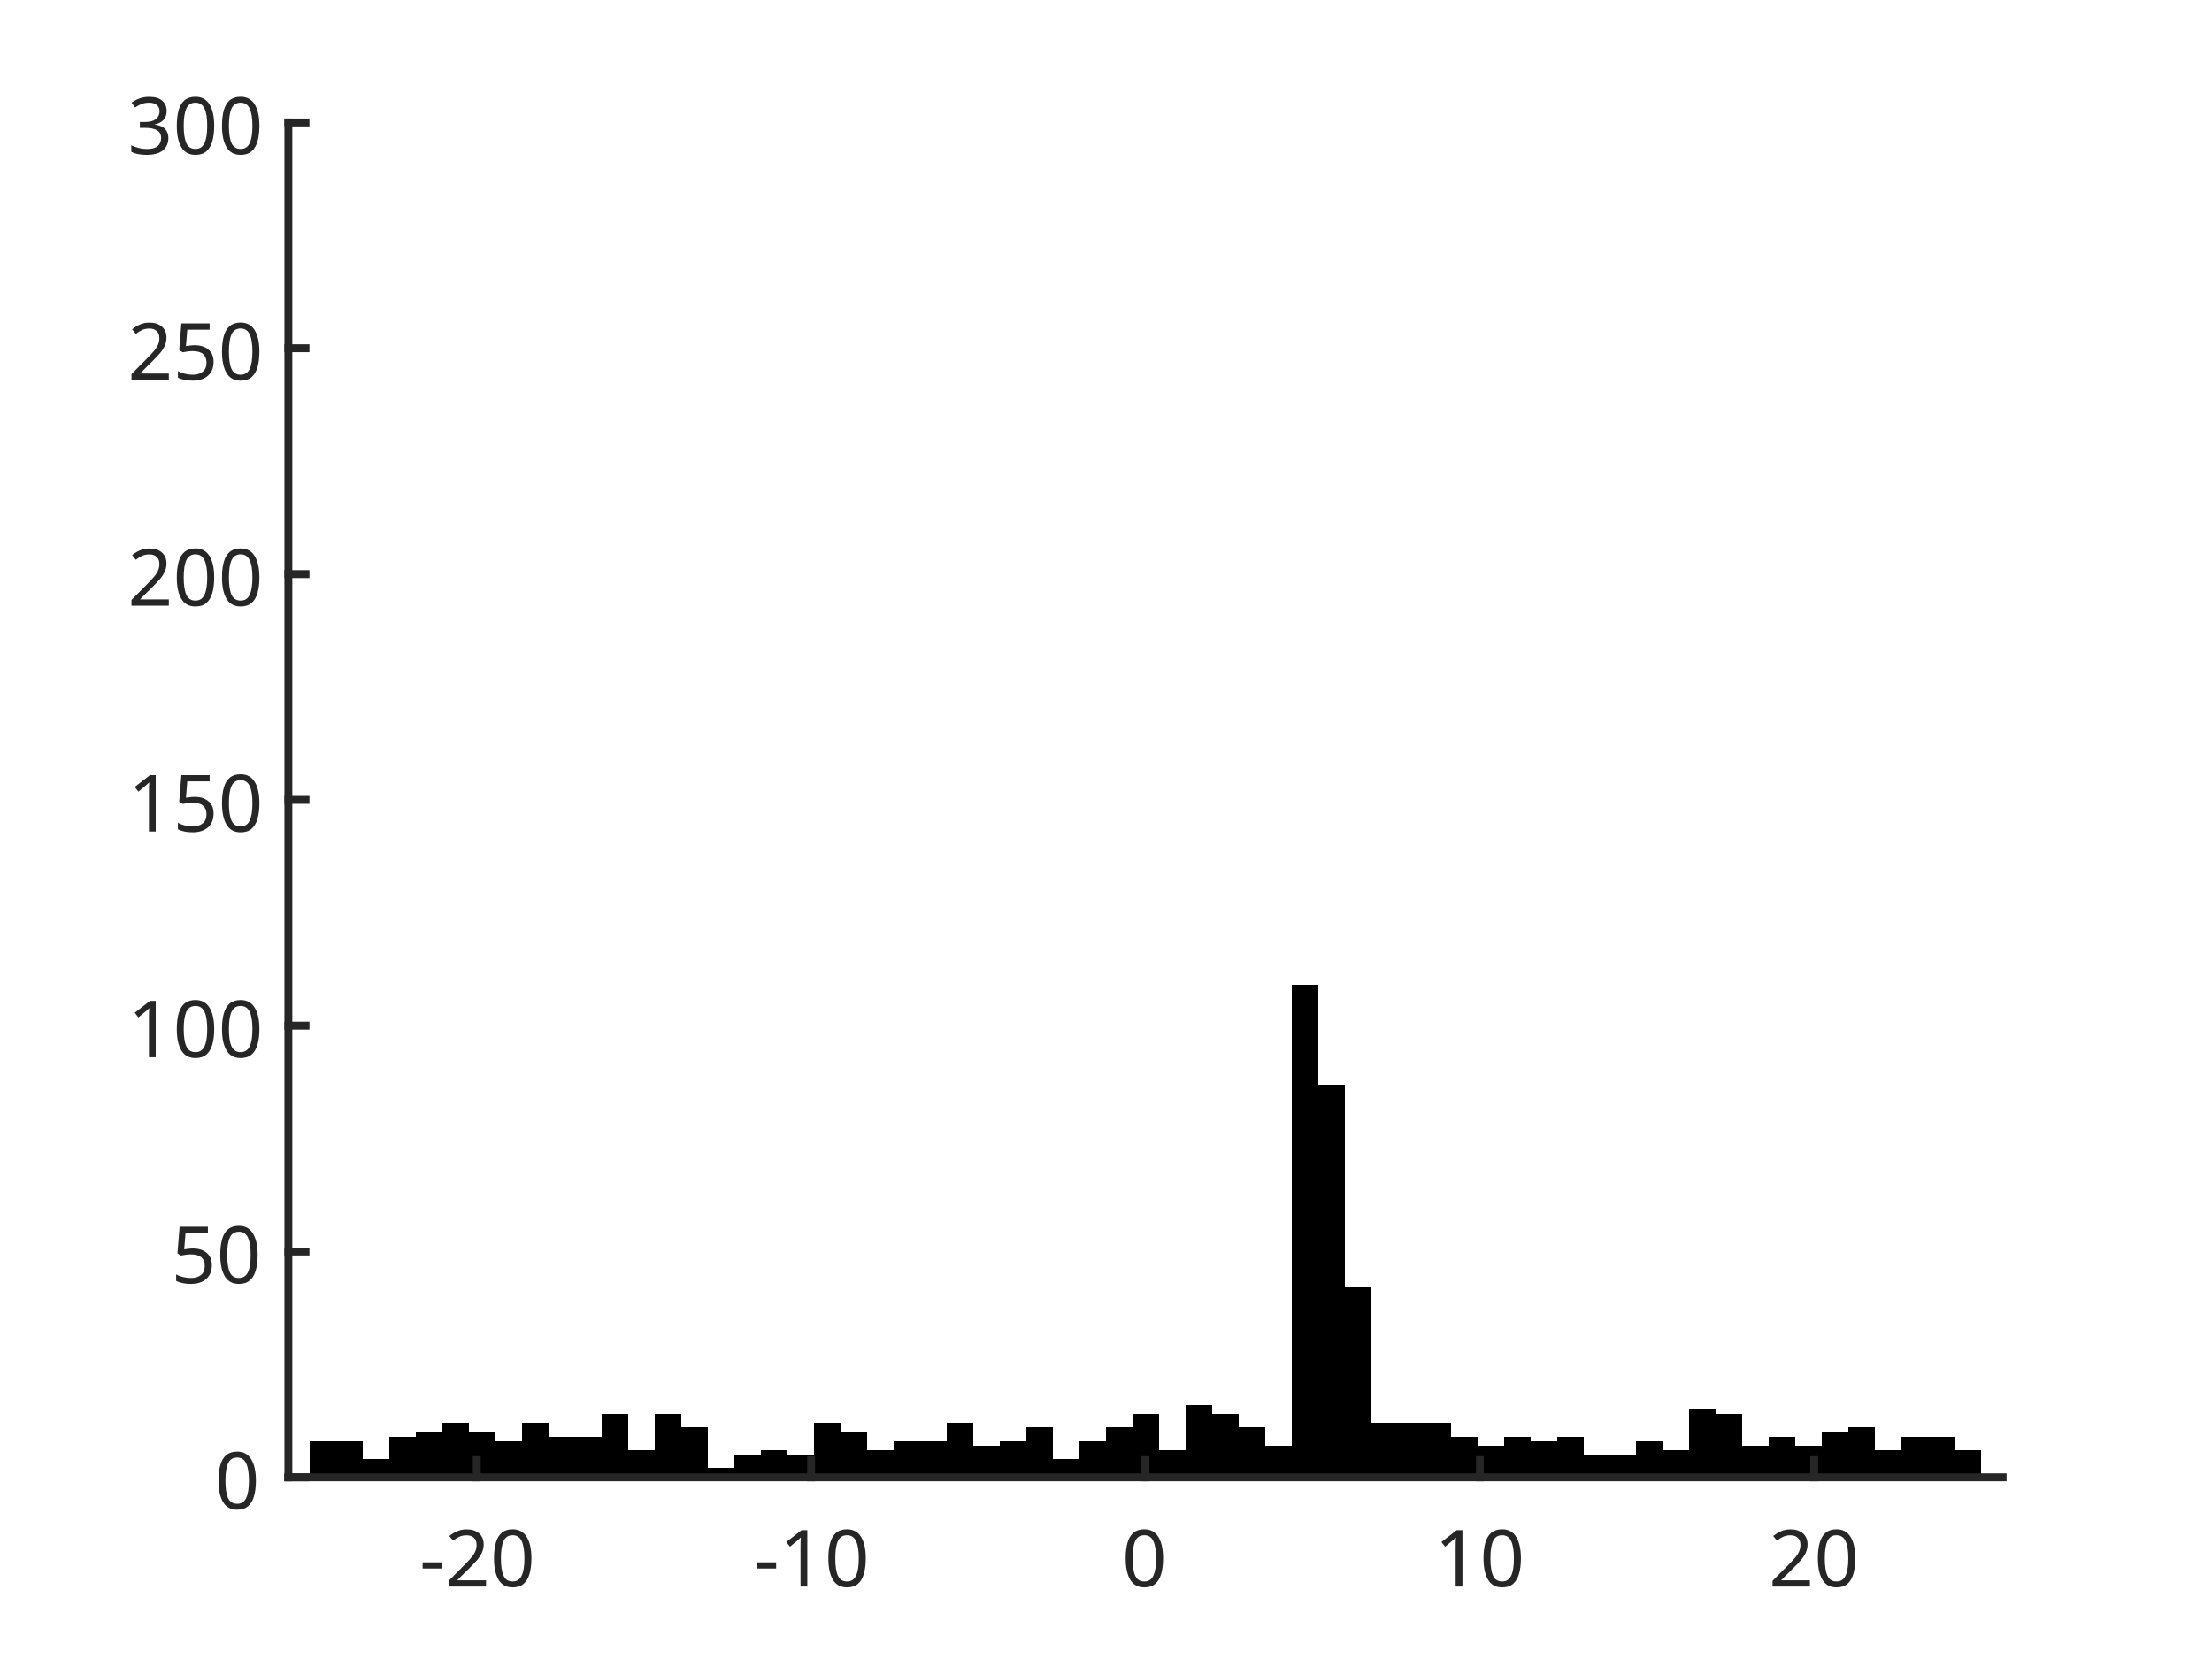
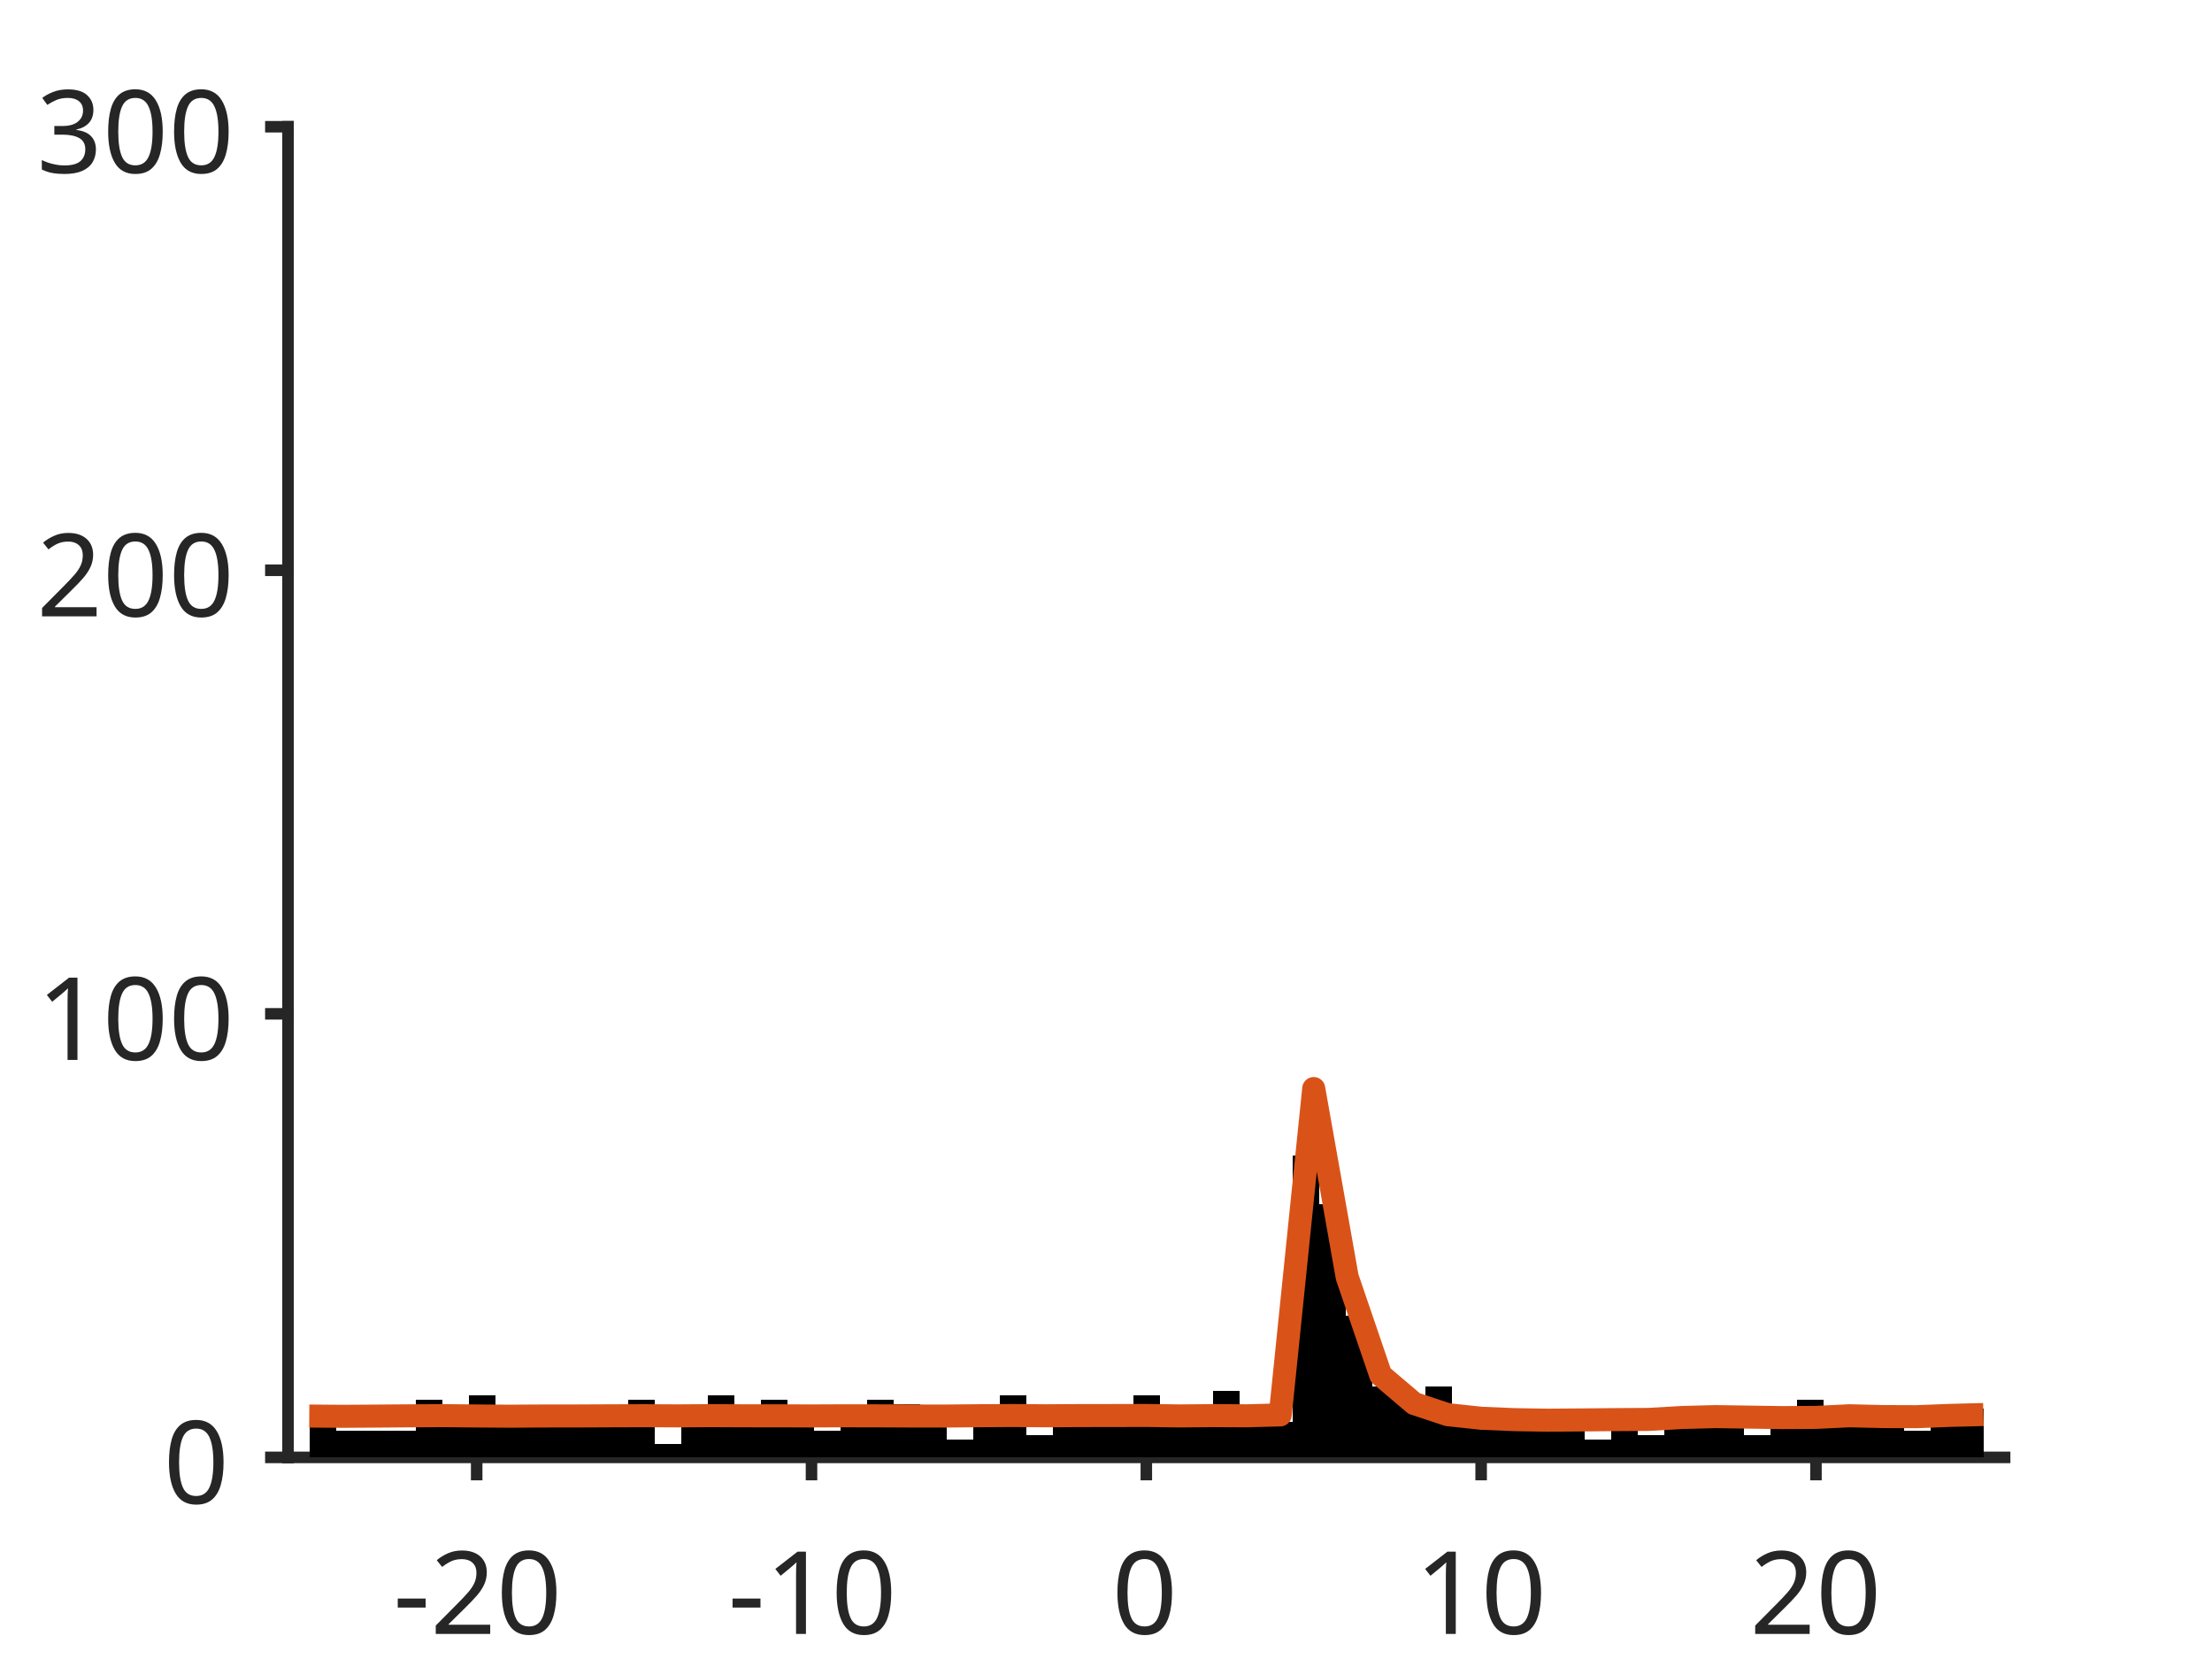
- <svg xmlns="http://www.w3.org/2000/svg" style="fill-opacity:1; color-rendering:auto; color-interpolation:auto; text-rendering:auto; stroke:black; stroke-linecap:square; stroke-miterlimit:10; shape-rendering:auto; stroke-opacity:1; fill:black; stroke-dasharray:none; font-weight:normal; stroke-width:1; font-family:'Dialog'; font-style:normal; stroke-linejoin:miter; font-size:12px; stroke-dashoffset:0; image-rendering:auto;" width="560" height="420">
+ <svg xmlns="http://www.w3.org/2000/svg" style="fill-opacity:1; color-rendering:auto; color-interpolation:auto; text-rendering:auto; stroke:black; stroke-linecap:square; stroke-miterlimit:10; shape-rendering:auto; stroke-opacity:1; fill:black; stroke-dasharray:none; font-weight:normal; stroke-width:1; font-family:'Dialog'; font-style:normal; stroke-linejoin:miter; font-size:12px; stroke-dashoffset:0; image-rendering:auto;" width="384" height="288">
  <defs id="genericDefs" />
  <g>
    <defs id="defs1">
      <clipPath clipPathUnits="userSpaceOnUse" id="clipPath1">
-         <path d="M0 0 L560 0 L560 420 L0 420 L0 0 Z" />
+         <path d="M0 0 L384 0 L384 288 L0 288 L0 0 Z" />
      </clipPath>
      <font horiz-adv-x="75.0" id="font1">
        <font-face ascent="100.537" descent="21.973" units-per-em="100" style="font-style:normal; font-family:SansSerif; font-weight:normal;" />
        <missing-glyph horiz-adv-x="75.0" d="M12.5 0 L12.5 62.5 L62.5 62.5 L62.5 0 L12.5 0 ZM14.062 1.562 L60.938 1.562 L60.938 60.938 L14.062 60.938 L14.062 1.562 Z" />
        <glyph unicode="0" horiz-adv-x="55.615" d="M4.156 35.297 Q4.156 48 6.766 55.742 Q9.375 63.484 14.523 67.68 Q19.672 71.875 27.484 71.875 Q33.25 71.875 37.594 69.555 Q41.938 67.234 44.773 62.867 Q47.609 58.5 49.219 52.227 Q50.828 45.953 50.828 35.297 Q50.828 22.703 48.242 14.969 Q45.656 7.234 40.508 3.008 Q35.359 -1.219 27.484 -1.219 Q17.141 -1.219 11.234 6.203 Q4.156 15.141 4.156 35.297 ZM13.188 35.297 Q13.188 17.672 17.312 11.836 Q21.438 6 27.484 6 Q33.547 6 37.672 11.859 Q41.797 17.719 41.797 35.297 Q41.797 52.984 37.672 58.789 Q33.547 64.594 27.391 64.594 Q21.344 64.594 17.719 59.469 Q13.188 52.938 13.188 35.297 Z" />
        <glyph unicode="2" horiz-adv-x="55.615" d="M50.344 8.453 L50.344 0 L3.031 0 Q2.938 3.172 4.047 6.109 Q5.859 10.938 9.836 15.625 Q13.812 20.312 21.344 26.469 Q33.016 36.031 37.117 41.625 Q41.219 47.219 41.219 52.203 Q41.219 57.422 37.477 61.008 Q33.734 64.594 27.734 64.594 Q21.391 64.594 17.578 60.789 Q13.766 56.984 13.719 50.25 L4.688 51.172 Q5.609 61.281 11.664 66.578 Q17.719 71.875 27.938 71.875 Q38.234 71.875 44.242 66.164 Q50.25 60.453 50.25 52 Q50.25 47.703 48.492 43.555 Q46.734 39.406 42.656 34.812 Q38.578 30.219 29.109 22.219 Q21.188 15.578 18.945 13.211 Q16.703 10.844 15.234 8.453 L50.344 8.453 Z" />
        <glyph unicode="-" horiz-adv-x="33.301" d="M3.172 21.484 L3.172 30.328 L30.172 30.328 L30.172 21.484 L3.172 21.484 Z" />
        <glyph unicode="1" horiz-adv-x="55.615" d="M37.25 0 L28.469 0 L28.469 56 Q25.297 52.984 20.141 49.953 Q14.984 46.922 10.891 45.406 L10.891 53.906 Q18.266 57.375 23.781 62.305 Q29.297 67.234 31.594 71.875 L37.25 71.875 L37.25 0 Z" />
-         <glyph unicode="5" horiz-adv-x="55.615" d="M4.156 18.75 L13.375 19.531 Q14.406 12.797 18.141 9.398 Q21.875 6 27.156 6 Q33.5 6 37.891 10.789 Q42.281 15.578 42.281 23.484 Q42.281 31 38.062 35.352 Q33.844 39.703 27 39.703 Q22.75 39.703 19.336 37.773 Q15.922 35.844 13.969 32.766 L5.719 33.844 L12.641 70.609 L48.25 70.609 L48.25 62.203 L19.672 62.203 L15.828 42.969 Q22.266 47.469 29.344 47.469 Q38.719 47.469 45.164 40.969 Q51.609 34.469 51.609 24.266 Q51.609 14.547 45.953 7.469 Q39.062 -1.219 27.156 -1.219 Q17.391 -1.219 11.211 4.25 Q5.031 9.719 4.156 18.75 Z" />
        <glyph unicode="3" horiz-adv-x="55.615" d="M4.203 18.891 L12.984 20.062 Q14.5 12.594 18.141 9.297 Q21.781 6 27 6 Q33.203 6 37.477 10.297 Q41.75 14.594 41.75 20.953 Q41.75 27 37.797 30.93 Q33.844 34.859 27.734 34.859 Q25.25 34.859 21.531 33.891 L22.516 41.609 Q23.391 41.5 23.922 41.5 Q29.547 41.5 34.039 44.43 Q38.531 47.359 38.531 53.469 Q38.531 58.297 35.258 61.477 Q31.984 64.656 26.812 64.656 Q21.688 64.656 18.266 61.43 Q14.844 58.203 13.875 51.766 L5.078 53.328 Q6.688 62.156 12.398 67.016 Q18.109 71.875 26.609 71.875 Q32.469 71.875 37.398 69.359 Q42.328 66.844 44.945 62.5 Q47.562 58.156 47.562 53.266 Q47.562 48.641 45.07 44.828 Q42.578 41.016 37.703 38.766 Q44.047 37.312 47.562 32.695 Q51.078 28.078 51.078 21.141 Q51.078 11.766 44.242 5.25 Q37.406 -1.266 26.953 -1.266 Q17.531 -1.266 11.305 4.352 Q5.078 9.969 4.203 18.891 Z" />
      </font>
    </defs>
    <g style="fill:white; stroke:white;">
-       <rect x="0" y="0" width="560" style="clip-path:url(#clipPath1); stroke:none;" height="420" />
+       <rect x="0" y="0" width="384" style="clip-path:url(#clipPath1); stroke:none;" height="288" />
    </g>
    <g style="fill:white; text-rendering:optimizeSpeed; color-rendering:optimizeSpeed; image-rendering:optimizeSpeed; shape-rendering:crispEdges; stroke:white; color-interpolation:sRGB;">
-       <rect x="0" width="560" height="420" y="0" style="stroke:none;" />
-       <path style="stroke:none;" d="M73 374 L507 374 L507 31 L73 31 Z" />
-     </g>
-     <g style="stroke-linecap:butt; fill:rgb(38,38,38); text-rendering:geometricPrecision; image-rendering:optimizeQuality; color-rendering:optimizeQuality; stroke-linejoin:round; stroke:rgb(38,38,38); color-interpolation:linearRGB; stroke-width:0.667;">
-       <line y2="374" style="fill:none;" x1="73" x2="507" y1="374" />
-     </g>
-     <g style="text-rendering:optimizeSpeed; shape-rendering:crispEdges; color-interpolation:sRGB; color-rendering:optimizeSpeed; image-rendering:optimizeSpeed;">
-       <path style="stroke:none;" d="M85.093 364.853 L78.375 364.853 L78.375 374 L85.093 374 L91.811 374 L91.811 364.853 ZM98.529 374 L98.529 369.427 L91.811 369.427 L91.811 374 ZM105.248 374 L105.248 363.71 L98.529 363.71 L98.529 374 ZM111.966 374 L111.966 362.567 L105.248 362.567 L105.248 374 ZM118.684 374 L118.684 360.28 L111.966 360.28 L111.966 374 ZM125.403 374 L125.403 362.567 L118.684 362.567 L118.684 374 ZM132.121 374 L132.121 364.853 L125.403 364.853 L125.403 374 ZM138.839 374 L138.839 360.28 L132.121 360.28 L132.121 374 ZM145.557 363.71 L138.839 363.71 L138.839 374 L145.557 374 L152.275 374 L152.275 363.71 ZM158.994 374 L158.994 357.993 L152.275 357.993 L152.275 374 ZM165.712 374 L165.712 367.14 L158.994 367.14 L158.994 374 ZM172.43 374 L172.43 357.993 L165.712 357.993 L165.712 374 ZM179.149 374 L179.149 361.423 L172.43 361.423 L172.43 374 ZM185.867 374 L185.867 371.713 L179.149 371.713 L179.149 374 ZM192.585 374 L192.585 368.283 L185.867 368.283 L185.867 374 ZM199.303 374 L199.303 367.14 L192.585 367.14 L192.585 374 ZM206.022 374 L206.022 368.283 L199.303 368.283 L199.303 374 ZM212.74 374 L212.74 360.28 L206.022 360.28 L206.022 374 ZM219.458 374 L219.458 362.567 L212.74 362.567 L212.74 374 ZM226.177 374 L226.177 367.14 L219.458 367.14 L219.458 374 ZM232.895 364.853 L226.177 364.853 L226.177 374 L232.895 374 L239.613 374 L239.613 364.853 ZM246.331 374 L246.331 360.28 L239.613 360.28 L239.613 374 ZM253.049 374 L253.049 365.997 L246.331 365.997 L246.331 374 ZM259.768 374 L259.768 364.853 L253.049 364.853 L253.049 374 ZM266.486 374 L266.486 361.423 L259.768 361.423 L259.768 374 ZM273.204 374 L273.204 369.427 L266.486 369.427 L266.486 374 ZM279.923 374 L279.923 364.853 L273.204 364.853 L273.204 374 ZM286.641 374 L286.641 361.423 L279.923 361.423 L279.923 374 ZM293.359 374 L293.359 357.993 L286.641 357.993 L286.641 374 ZM300.077 374 L300.077 367.14 L293.359 367.14 L293.359 374 ZM306.796 374 L306.796 355.707 L300.077 355.707 L300.077 374 ZM313.514 374 L313.514 357.993 L306.796 357.993 L306.796 374 ZM320.232 374 L320.232 361.423 L313.514 361.423 L313.514 374 ZM326.95 374 L326.95 365.997 L320.232 365.997 L320.232 374 ZM333.669 374 L333.669 249.377 L326.95 249.377 L326.95 374 ZM340.387 374 L340.387 274.53 L333.669 274.53 L333.669 374 ZM347.105 374 L347.105 325.98 L340.387 325.98 L340.387 374 ZM353.824 360.28 L347.105 360.28 L347.105 374 L353.824 374 L360.542 374 L367.26 374 L367.26 360.28 L360.542 360.28 ZM373.978 374 L373.978 363.71 L367.26 363.71 L367.26 374 ZM380.697 374 L380.697 365.997 L373.978 365.997 L373.978 374 ZM387.415 374 L387.415 363.71 L380.697 363.71 L380.697 374 ZM394.133 374 L394.133 364.853 L387.415 364.853 L387.415 374 ZM400.851 374 L400.851 363.71 L394.133 363.71 L394.133 374 ZM407.57 368.283 L400.851 368.283 L400.851 374 L407.57 374 L414.288 374 L414.288 368.283 ZM421.006 374 L421.006 364.853 L414.288 364.853 L414.288 374 ZM427.724 374 L427.724 367.14 L421.006 367.14 L421.006 374 ZM434.443 374 L434.443 356.85 L427.724 356.85 L427.724 374 ZM441.161 374 L441.161 357.993 L434.443 357.993 L434.443 374 ZM447.879 374 L447.879 365.997 L441.161 365.997 L441.161 374 ZM454.598 374 L454.598 363.71 L447.879 363.71 L447.879 374 ZM461.316 374 L461.316 365.997 L454.598 365.997 L454.598 374 ZM468.034 374 L468.034 362.567 L461.316 362.567 L461.316 374 ZM474.752 374 L474.752 361.423 L468.034 361.423 L468.034 374 ZM481.471 374 L481.471 367.14 L474.752 367.14 L474.752 374 ZM488.189 363.71 L481.471 363.71 L481.471 374 L488.189 374 L494.907 374 L494.907 363.71 ZM501.625 374 L501.625 367.14 L494.907 367.14 L494.907 374 Z" />
+       <rect x="0" width="384" height="288" y="0" style="stroke:none;" />
+       <path style="stroke:none;" d="M50 253 L348 253 L348 22 L50 22 Z" />
    </g>
    <g style="fill:rgb(38,38,38); text-rendering:geometricPrecision; image-rendering:optimizeQuality; color-rendering:optimizeQuality; stroke-linejoin:round; stroke:rgb(38,38,38); color-interpolation:linearRGB; stroke-width:2;">
-       <line y2="374" style="fill:none;" x1="73" x2="507" y1="374" />
-       <line y2="369.66" style="fill:none;" x1="120.7" x2="120.7" y1="374" />
-       <line y2="369.66" style="fill:none;" x1="205.35" x2="205.35" y1="374" />
-       <line y2="369.66" style="fill:none;" x1="290" x2="290" y1="374" />
-       <line y2="369.66" style="fill:none;" x1="374.65" x2="374.65" y1="374" />
-       <line y2="369.66" style="fill:none;" x1="459.3" x2="459.3" y1="374" />
+       <line y2="253" style="fill:none;" x1="50" x2="348" y1="253" />
+       <line y2="255.98" style="fill:none;" x1="82.752" x2="82.752" y1="253" />
+       <line y2="255.98" style="fill:none;" x1="140.876" x2="140.876" y1="253" />
+       <line y2="255.98" style="fill:none;" x1="199" x2="199" y1="253" />
+       <line y2="255.98" style="fill:none;" x1="257.124" x2="257.124" y1="253" />
+       <line y2="255.98" style="fill:none;" x1="315.248" x2="315.248" y1="253" />
    </g>
-     <g transform="translate(120.6997,380.6667)" style="font-size:20px; fill:rgb(38,38,38); text-rendering:geometricPrecision; image-rendering:optimizeQuality; color-rendering:optimizeQuality; font-family:'SansSerif'; stroke:rgb(38,38,38); color-interpolation:linearRGB;">
+     <g transform="translate(82.7523,262.6467)" style="font-size:20px; fill:rgb(38,38,38); text-rendering:geometricPrecision; image-rendering:optimizeQuality; color-rendering:optimizeQuality; font-family:'SansSerif'; stroke:rgb(38,38,38); color-interpolation:linearRGB;">
      <text x="-14.5" xml:space="preserve" y="21" style="stroke:none;">-20</text>
    </g>
-     <g transform="translate(205.3498,380.6667)" style="font-size:20px; fill:rgb(38,38,38); text-rendering:geometricPrecision; image-rendering:optimizeQuality; color-rendering:optimizeQuality; font-family:'SansSerif'; stroke:rgb(38,38,38); color-interpolation:linearRGB;">
+     <g transform="translate(140.8762,262.6467)" style="font-size:20px; fill:rgb(38,38,38); text-rendering:geometricPrecision; image-rendering:optimizeQuality; color-rendering:optimizeQuality; font-family:'SansSerif'; stroke:rgb(38,38,38); color-interpolation:linearRGB;">
      <text x="-14.5" xml:space="preserve" y="21" style="stroke:none;">-10</text>
    </g>
-     <g transform="translate(290,380.6667)" style="font-size:20px; fill:rgb(38,38,38); text-rendering:geometricPrecision; image-rendering:optimizeQuality; color-rendering:optimizeQuality; font-family:'SansSerif'; stroke:rgb(38,38,38); color-interpolation:linearRGB;">
+     <g transform="translate(199,262.6467)" style="font-size:20px; fill:rgb(38,38,38); text-rendering:geometricPrecision; image-rendering:optimizeQuality; color-rendering:optimizeQuality; font-family:'SansSerif'; stroke:rgb(38,38,38); color-interpolation:linearRGB;">
      <text x="-6" xml:space="preserve" y="21" style="stroke:none;">0</text>
    </g>
-     <g transform="translate(374.6501,380.6667)" style="font-size:20px; fill:rgb(38,38,38); text-rendering:geometricPrecision; image-rendering:optimizeQuality; color-rendering:optimizeQuality; font-family:'SansSerif'; stroke:rgb(38,38,38); color-interpolation:linearRGB;">
+     <g transform="translate(257.1238,262.6467)" style="font-size:20px; fill:rgb(38,38,38); text-rendering:geometricPrecision; image-rendering:optimizeQuality; color-rendering:optimizeQuality; font-family:'SansSerif'; stroke:rgb(38,38,38); color-interpolation:linearRGB;">
      <text x="-11.5" xml:space="preserve" y="21" style="stroke:none;">10</text>
    </g>
-     <g transform="translate(459.3003,380.6667)" style="font-size:20px; fill:rgb(38,38,38); text-rendering:geometricPrecision; image-rendering:optimizeQuality; color-rendering:optimizeQuality; font-family:'SansSerif'; stroke:rgb(38,38,38); color-interpolation:linearRGB;">
+     <g transform="translate(315.2477,262.6467)" style="font-size:20px; fill:rgb(38,38,38); text-rendering:geometricPrecision; image-rendering:optimizeQuality; color-rendering:optimizeQuality; font-family:'SansSerif'; stroke:rgb(38,38,38); color-interpolation:linearRGB;">
      <text x="-11.5" xml:space="preserve" y="21" style="stroke:none;">20</text>
    </g>
    <g style="fill:rgb(38,38,38); text-rendering:geometricPrecision; image-rendering:optimizeQuality; color-rendering:optimizeQuality; stroke-linejoin:round; stroke:rgb(38,38,38); color-interpolation:linearRGB; stroke-width:2;">
-       <line y2="31" style="fill:none;" x1="73" x2="73" y1="374" />
-       <line y2="374" style="fill:none;" x1="73" x2="77.34" y1="374" />
-       <line y2="316.833" style="fill:none;" x1="73" x2="77.34" y1="316.833" />
-       <line y2="259.667" style="fill:none;" x1="73" x2="77.34" y1="259.667" />
-       <line y2="202.5" style="fill:none;" x1="73" x2="77.34" y1="202.5" />
-       <line y2="145.333" style="fill:none;" x1="73" x2="77.34" y1="145.333" />
-       <line y2="88.167" style="fill:none;" x1="73" x2="77.34" y1="88.167" />
-       <line y2="31" style="fill:none;" x1="73" x2="77.34" y1="31" />
+       <line y2="22" style="fill:none;" x1="50" x2="50" y1="253" />
+       <line y2="253" style="fill:none;" x1="50" x2="47.02" y1="253" />
+       <line y2="176" style="fill:none;" x1="50" x2="47.02" y1="176" />
+       <line y2="99" style="fill:none;" x1="50" x2="47.02" y1="99" />
+       <line y2="22" style="fill:none;" x1="50" x2="47.02" y1="22" />
    </g>
-     <g transform="translate(66.3333,374)" style="font-size:20px; fill:rgb(38,38,38); text-rendering:geometricPrecision; image-rendering:optimizeQuality; color-rendering:optimizeQuality; font-family:'SansSerif'; stroke:rgb(38,38,38); color-interpolation:linearRGB;">
+     <g transform="translate(40.3533,253)" style="font-size:20px; fill:rgb(38,38,38); text-rendering:geometricPrecision; image-rendering:optimizeQuality; color-rendering:optimizeQuality; font-family:'SansSerif'; stroke:rgb(38,38,38); color-interpolation:linearRGB;">
      <text x="-12" xml:space="preserve" y="8" style="stroke:none;">0</text>
    </g>
-     <g transform="translate(66.3333,316.8333)" style="font-size:20px; fill:rgb(38,38,38); text-rendering:geometricPrecision; image-rendering:optimizeQuality; color-rendering:optimizeQuality; font-family:'SansSerif'; stroke:rgb(38,38,38); color-interpolation:linearRGB;">
-       <text x="-23" xml:space="preserve" y="8" style="stroke:none;">50</text>
-     </g>
-     <g transform="translate(66.3333,259.6667)" style="font-size:20px; fill:rgb(38,38,38); text-rendering:geometricPrecision; image-rendering:optimizeQuality; color-rendering:optimizeQuality; font-family:'SansSerif'; stroke:rgb(38,38,38); color-interpolation:linearRGB;">
+     <g transform="translate(40.3533,176)" style="font-size:20px; fill:rgb(38,38,38); text-rendering:geometricPrecision; image-rendering:optimizeQuality; color-rendering:optimizeQuality; font-family:'SansSerif'; stroke:rgb(38,38,38); color-interpolation:linearRGB;">
      <text x="-34" xml:space="preserve" y="8" style="stroke:none;">100</text>
    </g>
-     <g transform="translate(66.3333,202.5)" style="font-size:20px; fill:rgb(38,38,38); text-rendering:geometricPrecision; image-rendering:optimizeQuality; color-rendering:optimizeQuality; font-family:'SansSerif'; stroke:rgb(38,38,38); color-interpolation:linearRGB;">
-       <text x="-34" xml:space="preserve" y="8" style="stroke:none;">150</text>
-     </g>
-     <g transform="translate(66.3333,145.3333)" style="font-size:20px; fill:rgb(38,38,38); text-rendering:geometricPrecision; image-rendering:optimizeQuality; color-rendering:optimizeQuality; font-family:'SansSerif'; stroke:rgb(38,38,38); color-interpolation:linearRGB;">
+     <g transform="translate(40.3533,99)" style="font-size:20px; fill:rgb(38,38,38); text-rendering:geometricPrecision; image-rendering:optimizeQuality; color-rendering:optimizeQuality; font-family:'SansSerif'; stroke:rgb(38,38,38); color-interpolation:linearRGB;">
      <text x="-34" xml:space="preserve" y="8" style="stroke:none;">200</text>
    </g>
-     <g transform="translate(66.3333,88.1667)" style="font-size:20px; fill:rgb(38,38,38); text-rendering:geometricPrecision; image-rendering:optimizeQuality; color-rendering:optimizeQuality; font-family:'SansSerif'; stroke:rgb(38,38,38); color-interpolation:linearRGB;">
-       <text x="-34" xml:space="preserve" y="8" style="stroke:none;">250</text>
+     <g transform="translate(40.3533,22)" style="font-size:20px; fill:rgb(38,38,38); text-rendering:geometricPrecision; image-rendering:optimizeQuality; color-rendering:optimizeQuality; font-family:'SansSerif'; stroke:rgb(38,38,38); color-interpolation:linearRGB;">
+       <text x="-34" xml:space="preserve" y="8" style="stroke:none;">300</text>
    </g>
-     <g transform="translate(66.3333,31)" style="font-size:20px; fill:rgb(38,38,38); text-rendering:geometricPrecision; image-rendering:optimizeQuality; color-rendering:optimizeQuality; font-family:'SansSerif'; stroke:rgb(38,38,38); color-interpolation:linearRGB;">
-       <text x="-34" xml:space="preserve" y="8" style="stroke:none;">300</text>
+     <g style="stroke-linecap:butt; fill:rgb(38,38,38); text-rendering:geometricPrecision; image-rendering:optimizeQuality; color-rendering:optimizeQuality; stroke-linejoin:round; stroke:rgb(38,38,38); color-interpolation:linearRGB; stroke-width:0.667;">
+       <line y2="253" style="fill:none;" x1="50" x2="348" y1="253" />
+     </g>
+     <g style="text-rendering:optimizeSpeed; shape-rendering:crispEdges; color-interpolation:sRGB; color-rendering:optimizeSpeed; image-rendering:optimizeSpeed;">
+       <path style="stroke:none;" d="M58.303 253 L58.303 244.53 L53.69 244.53 L53.69 253 ZM62.916 248.38 L58.303 248.38 L58.303 253 L62.916 253 L67.529 253 L72.142 253 L72.142 248.38 L67.529 248.38 ZM76.755 253 L76.755 242.99 L72.142 242.99 L72.142 253 ZM81.368 253 L81.368 244.53 L76.755 244.53 L76.755 253 ZM85.981 253 L85.981 242.22 L81.368 242.22 L81.368 253 ZM90.594 253 L90.594 247.61 L85.981 247.61 L85.981 253 ZM95.207 253 L95.207 246.07 L90.594 246.07 L90.594 253 ZM99.82 253 L99.82 247.61 L95.207 247.61 L95.207 253 ZM104.433 253 L104.433 245.3 L99.82 245.3 L99.82 253 ZM109.046 253 L109.046 246.07 L104.433 246.07 L104.433 253 ZM113.659 253 L113.659 242.99 L109.046 242.99 L109.046 253 ZM118.272 253 L118.272 250.69 L113.659 250.69 L113.659 253 ZM122.885 253 L122.885 245.3 L118.272 245.3 L118.272 253 ZM127.499 253 L127.499 242.22 L122.885 242.22 L122.885 253 ZM132.112 253 L132.112 246.07 L127.499 246.07 L127.499 253 ZM136.725 253 L136.725 242.99 L132.112 242.99 L132.112 253 ZM141.338 253 L141.338 246.07 L136.725 246.07 L136.725 253 ZM145.951 253 L145.951 248.38 L141.338 248.38 L141.338 253 ZM150.564 253 L150.564 244.53 L145.951 244.53 L145.951 253 ZM155.177 253 L155.177 242.99 L150.564 242.99 L150.564 253 ZM159.79 253 L159.79 243.76 L155.177 243.76 L155.177 253 ZM164.403 253 L164.403 246.84 L159.79 246.84 L159.79 253 ZM169.016 253 L169.016 249.92 L164.403 249.92 L164.403 253 ZM173.629 253 L173.629 246.07 L169.016 246.07 L169.016 253 ZM178.242 253 L178.242 242.22 L173.629 242.22 L173.629 253 ZM182.855 253 L182.855 249.15 L178.242 249.15 L178.242 253 ZM187.468 253 L187.468 246.07 L182.855 246.07 L182.855 253 ZM192.081 253 L192.081 246.84 L187.468 246.84 L187.468 253 ZM196.694 253 L196.694 244.53 L192.081 244.53 L192.081 253 ZM201.306 253 L201.306 242.22 L196.694 242.22 L196.694 253 ZM205.919 247.61 L201.306 247.61 L201.306 253 L205.919 253 L210.532 253 L210.532 247.61 ZM215.145 253 L215.145 241.45 L210.532 241.45 L210.532 253 ZM219.758 253 L219.758 245.3 L215.145 245.3 L215.145 253 ZM224.371 253 L224.371 246.84 L219.758 246.84 L219.758 253 ZM228.984 253 L228.984 200.64 L224.371 200.64 L224.371 253 ZM233.597 253 L233.597 209.11 L228.984 209.11 L228.984 253 ZM238.21 253 L238.21 228.36 L233.597 228.36 L233.597 253 ZM242.823 253 L242.823 240.68 L238.21 240.68 L238.21 253 ZM247.436 253 L247.436 243.76 L242.823 243.76 L242.823 253 ZM252.049 253 L252.049 240.68 L247.436 240.68 L247.436 253 ZM256.663 246.07 L252.049 246.07 L252.049 253 L256.663 253 L261.276 253 L261.276 246.07 ZM265.889 253 L265.889 244.53 L261.276 244.53 L261.276 253 ZM270.502 253 L270.502 248.38 L265.889 248.38 L265.889 253 ZM275.115 253 L275.115 244.53 L270.502 244.53 L270.502 253 ZM279.728 253 L279.728 249.92 L275.115 249.92 L275.115 253 ZM284.341 253 L284.341 246.84 L279.728 246.84 L279.728 253 ZM288.954 253 L288.954 249.15 L284.341 249.15 L284.341 253 ZM293.567 245.3 L288.954 245.3 L288.954 253 L293.567 253 L298.18 253 L298.18 245.3 ZM302.793 253 L302.793 244.53 L298.18 244.53 L298.18 253 ZM307.406 253 L307.406 249.15 L302.793 249.15 L302.793 253 ZM312.019 253 L312.019 247.61 L307.406 247.61 L307.406 253 ZM316.632 253 L316.632 242.99 L312.019 242.99 L312.019 253 ZM321.245 253 L321.245 244.53 L316.632 244.53 L316.632 253 ZM325.858 253 L325.858 247.61 L321.245 247.61 L321.245 253 ZM330.471 253 L330.471 245.3 L325.858 245.3 L325.858 253 ZM335.084 253 L335.084 248.38 L330.471 248.38 L330.471 253 ZM339.697 253 L339.697 245.3 L335.084 245.3 L335.084 253 ZM344.31 253 L344.31 244.53 L339.697 244.53 L339.697 253 Z" />
+     </g>
+     <g style="stroke-linecap:butt; fill:rgb(217,83,25); text-rendering:geometricPrecision; image-rendering:optimizeQuality; color-rendering:optimizeQuality; stroke-linejoin:round; stroke:rgb(217,83,25); color-interpolation:linearRGB; stroke-width:4;">
+       <path d="M344.31 245.561 L338.497 245.709 L332.685 245.936 L326.872 245.913 L321.06 245.774 L315.248 246.057 L309.435 246.091 L303.623 246.01 L297.81 245.92 L291.998 246.076 L286.186 246.408 L280.373 246.444 L274.561 246.497 L268.749 246.543 L262.936 246.449 L257.124 246.206 L251.311 245.582 L245.499 243.652 L239.687 238.716 L233.874 221.705 L228.062 188.971 L222.25 245.622 L216.437 245.781 L210.625 245.751 L204.812 245.802 L199 245.723 L193.188 245.737 L187.375 245.744 L181.563 245.78 L175.75 245.733 L169.938 245.767 L164.126 245.824 L158.313 245.817 L152.501 245.789 L146.689 245.779 L140.876 245.806 L135.064 245.784 L129.251 245.782 L123.439 245.755 L117.627 245.794 L111.814 245.765 L106.002 245.783 L100.189 245.809 L94.377 245.814 L88.565 245.849 L82.752 245.811 L76.94 245.754 L71.128 245.786 L65.315 245.832 L59.503 245.869 L53.69 245.823" style="fill:none; fill-rule:evenodd;" />
    </g>
  </g>
</svg>
